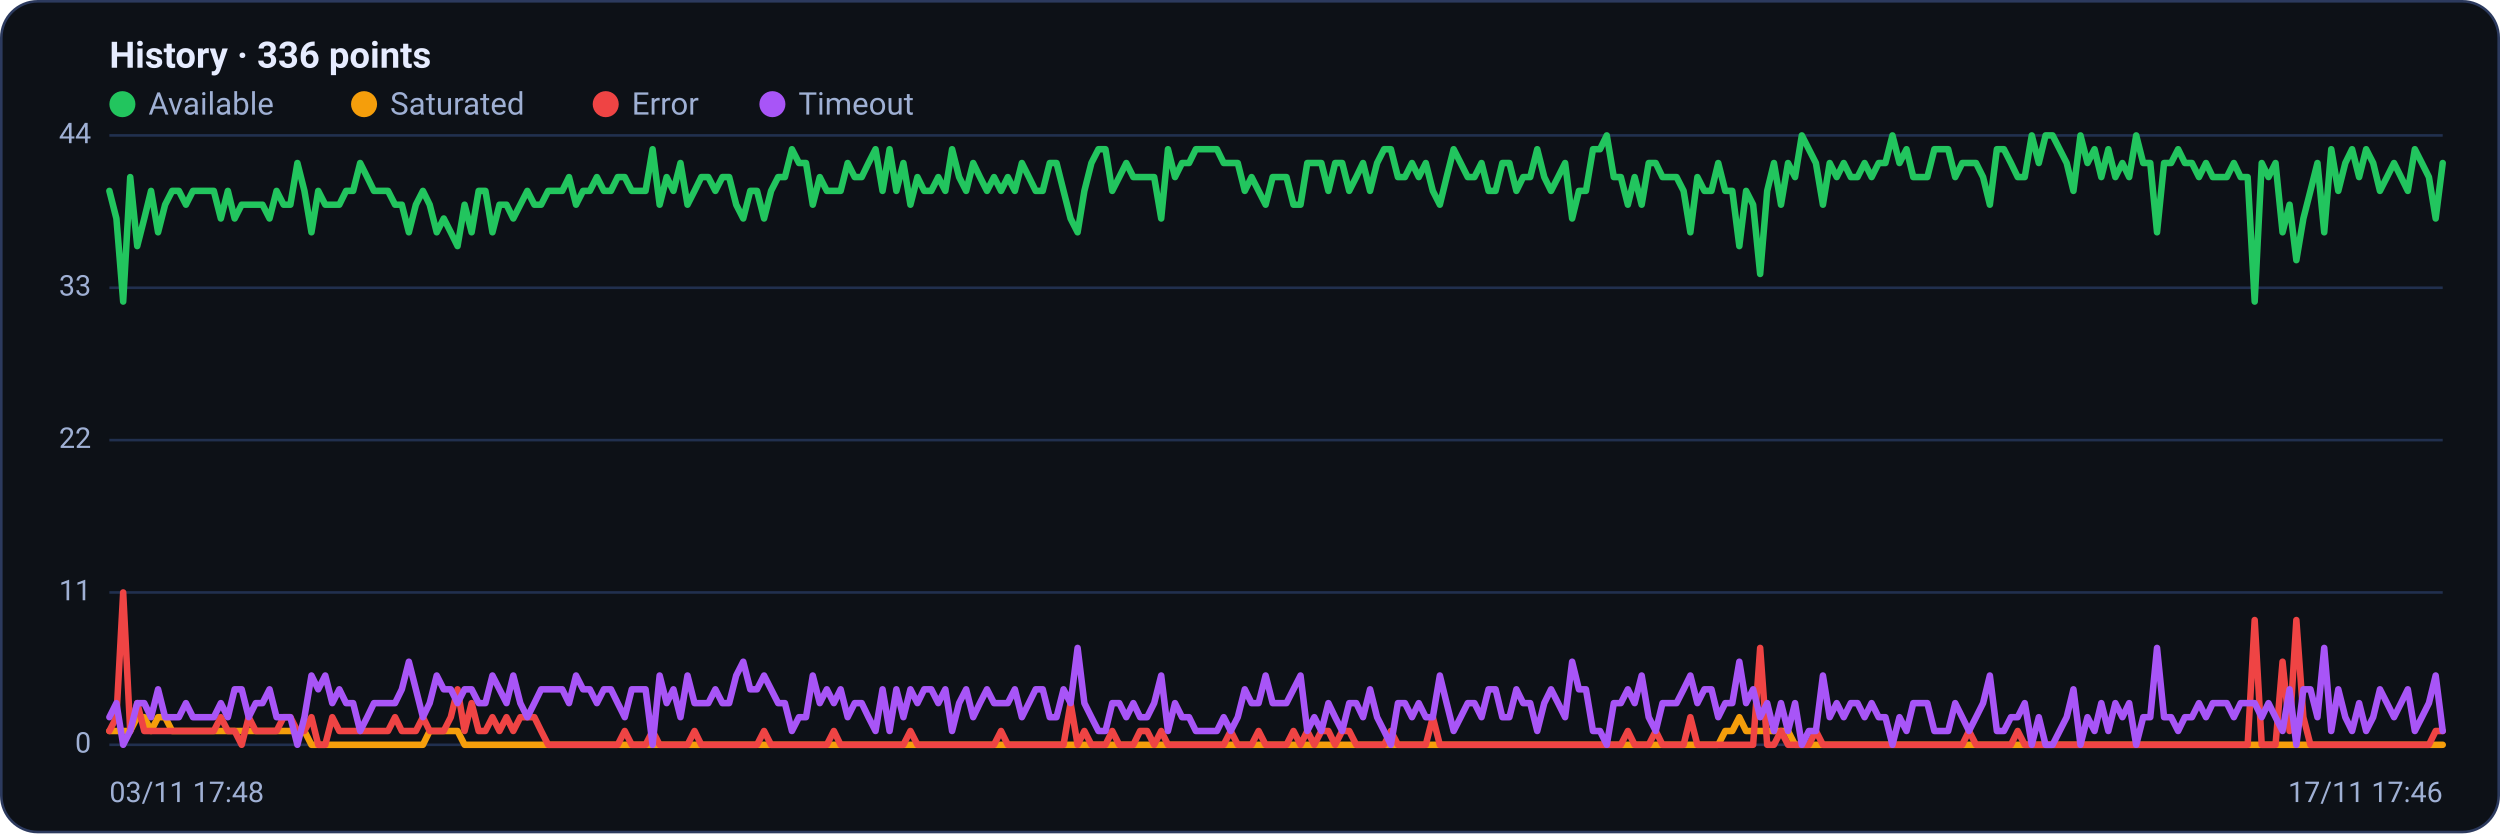
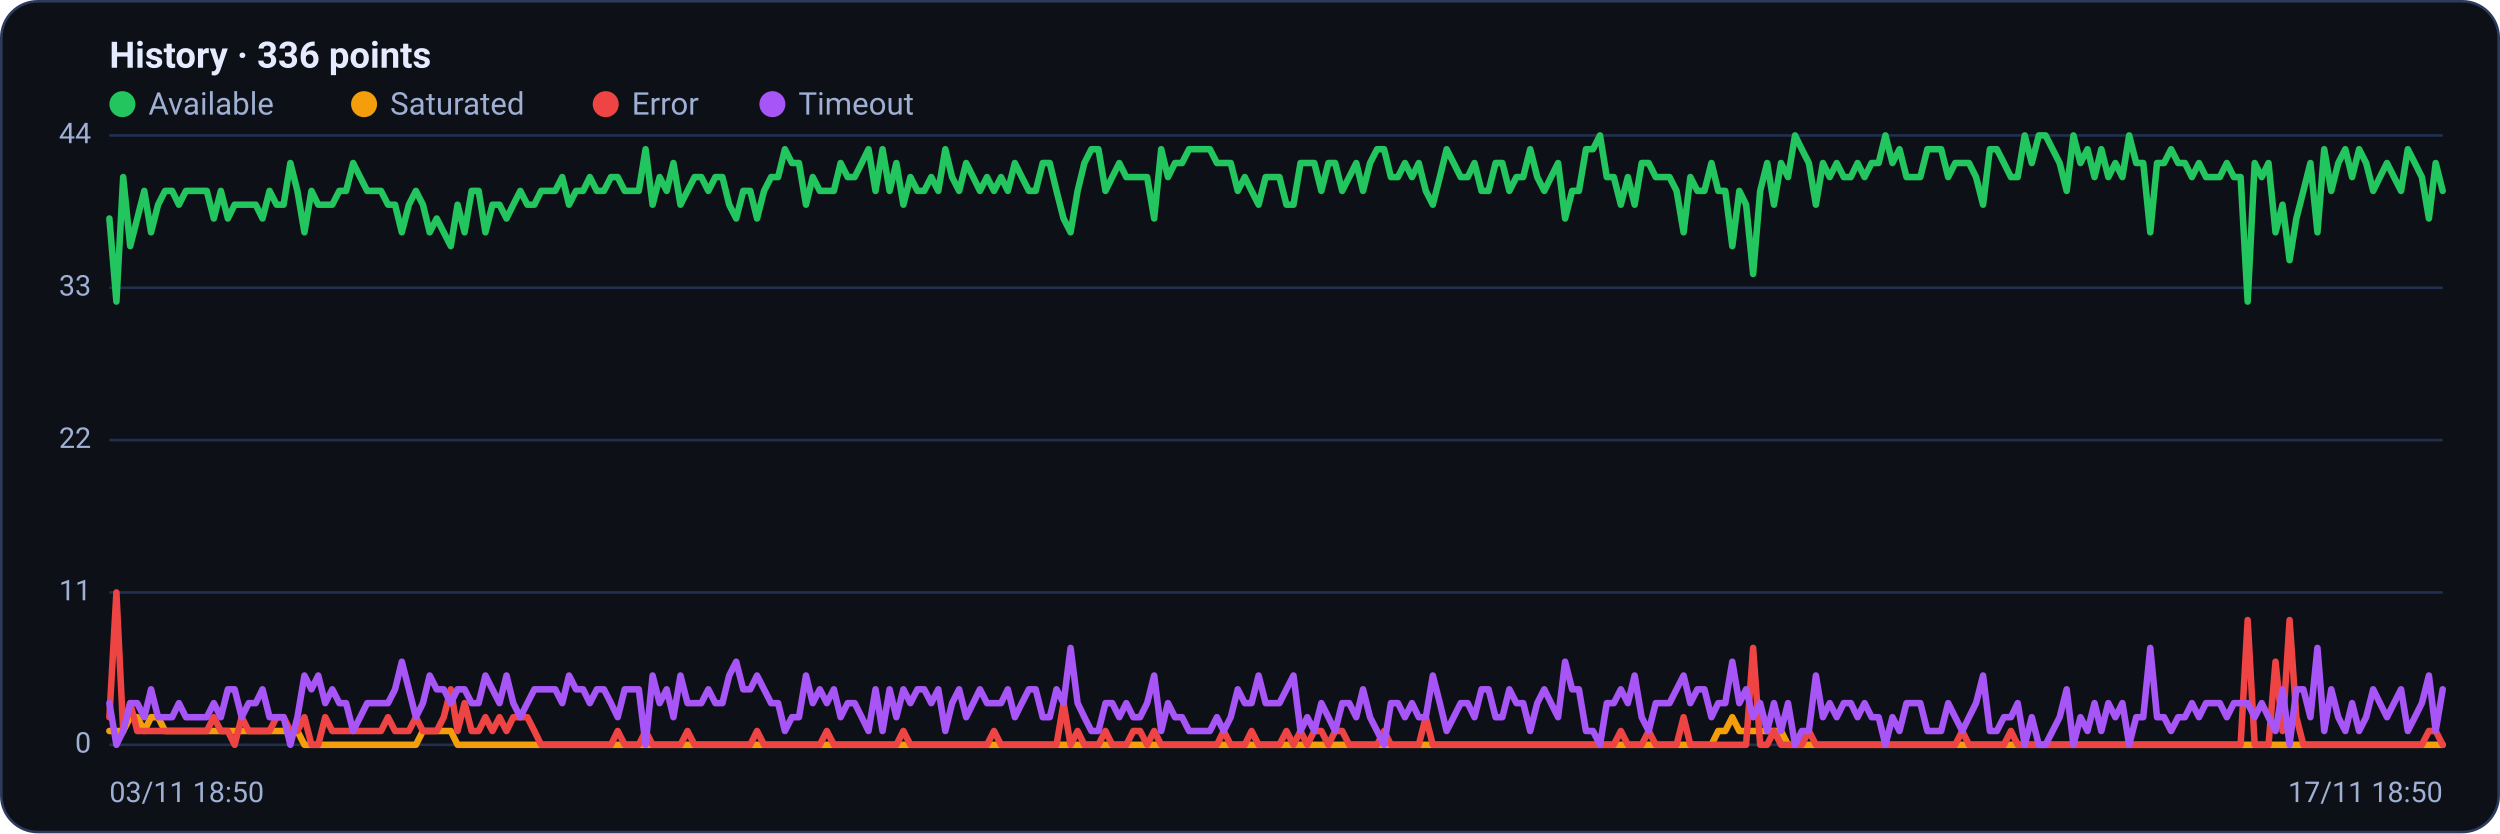
<svg xmlns="http://www.w3.org/2000/svg" viewBox="0 0 960 320" width="960" height="320" font-family="Segoe UI, system-ui, -apple-system, Roboto, Helvetica, Arial, sans-serif" role="img" aria-label="Availability history per region">
  <rect x="0.5" y="0.5" width="959" height="319" rx="14" fill="#0d1117" stroke="#2c3a5e" />
  <text x="42" y="26" font-size="14" font-weight="600" fill="#e6ecff">History · 336 points</text>
  <circle cx="47" cy="40" r="5" fill="#22c55e" />
  <text x="57" y="44" font-size="12" fill="#9fb0d4">Available</text>
  <circle cx="139.8" cy="40" r="5" fill="#f59e0b" />
  <text x="149.8" y="44" font-size="12" fill="#9fb0d4">Saturated</text>
  <circle cx="232.6" cy="40" r="5" fill="#ef4444" />
  <text x="242.6" y="44" font-size="12" fill="#9fb0d4">Error</text>
  <circle cx="296.6" cy="40" r="5" fill="#a855f7" />
  <text x="306.6" y="44" font-size="12" fill="#9fb0d4">Timeout</text>
  <line x1="42" y1="286.0" x2="938" y2="286.0" stroke="#21304f" stroke-width="1" />
  <text x="35" y="289.0" text-anchor="end" font-size="11" fill="#9fb0d4">0</text>
  <line x1="42" y1="227.5" x2="938" y2="227.5" stroke="#21304f" stroke-width="1" />
  <text x="35" y="230.5" text-anchor="end" font-size="11" fill="#9fb0d4">11</text>
  <line x1="42" y1="169.0" x2="938" y2="169.0" stroke="#21304f" stroke-width="1" />
  <text x="35" y="172.0" text-anchor="end" font-size="11" fill="#9fb0d4">22</text>
  <line x1="42" y1="110.5" x2="938" y2="110.5" stroke="#21304f" stroke-width="1" />
  <text x="35" y="113.5" text-anchor="end" font-size="11" fill="#9fb0d4">33</text>
  <line x1="42" y1="52.0" x2="938" y2="52.0" stroke="#21304f" stroke-width="1" />
  <text x="35" y="55.0" text-anchor="end" font-size="11" fill="#9fb0d4">44</text>
-   <polyline fill="none" stroke="#22c55e" stroke-width="2.5" stroke-linejoin="round" stroke-linecap="round" points="42.0,73.3 44.7,83.9 47.3,115.8 50.0,68.0 52.7,94.5 55.4,83.9 58.0,73.3 60.7,89.2 63.4,78.6 66.1,73.3 68.7,73.3 71.4,78.6 74.1,73.3 76.8,73.3 79.4,73.3 82.1,73.3 84.8,83.9 87.5,73.3 90.1,83.9 92.8,78.6 95.5,78.6 98.2,78.6 100.8,78.6 103.5,83.9 106.2,73.3 108.9,78.6 111.5,78.6 114.2,62.6 116.9,73.3 119.6,89.2 122.2,73.3 124.9,78.6 127.6,78.6 130.3,78.6 132.9,73.3 135.6,73.3 138.3,62.6 141.0,68.0 143.6,73.3 146.3,73.3 149.0,73.3 151.7,78.6 154.3,78.6 157.0,89.2 159.7,78.6 162.4,73.3 165.0,78.6 167.7,89.2 170.4,83.9 173.1,89.2 175.7,94.5 178.4,78.6 181.1,89.2 183.8,73.3 186.4,73.3 189.1,89.2 191.8,78.6 194.5,78.6 197.1,83.9 199.8,78.6 202.5,73.3 205.2,78.6 207.8,78.6 210.5,73.3 213.2,73.3 215.9,73.3 218.5,68.0 221.2,78.6 223.9,73.3 226.5,73.3 229.2,68.0 231.9,73.3 234.6,73.3 237.2,68.0 239.9,68.0 242.6,73.3 245.3,73.3 247.9,73.3 250.6,57.3 253.3,78.6 256.0,68.0 258.6,73.3 261.3,62.6 264.0,78.6 266.7,73.3 269.3,68.0 272.0,68.0 274.7,73.3 277.4,68.0 280.0,68.0 282.7,78.6 285.4,83.9 288.1,73.3 290.7,73.3 293.4,83.9 296.1,73.3 298.8,68.0 301.4,68.0 304.1,57.3 306.8,62.6 309.5,62.6 312.1,78.6 314.8,68.0 317.5,73.3 320.2,73.3 322.8,73.3 325.5,62.6 328.2,68.0 330.9,68.0 333.5,62.6 336.2,57.3 338.9,73.3 341.6,57.3 344.2,73.3 346.9,62.6 349.6,78.6 352.3,68.0 354.9,73.3 357.6,73.3 360.3,68.0 363.0,73.3 365.6,57.3 368.3,68.0 371.0,73.3 373.7,62.6 376.3,68.0 379.0,73.3 381.7,68.0 384.4,73.3 387.0,68.0 389.7,73.3 392.4,62.6 395.1,68.0 397.7,73.3 400.4,73.3 403.1,62.6 405.7,62.6 408.4,73.3 411.1,83.9 413.8,89.2 416.4,73.3 419.1,62.6 421.8,57.3 424.5,57.3 427.1,73.3 429.8,68.0 432.5,62.6 435.2,68.0 437.8,68.0 440.5,68.0 443.2,68.0 445.9,83.9 448.5,57.3 451.2,68.0 453.9,62.6 456.6,62.6 459.2,57.3 461.9,57.3 464.6,57.3 467.3,57.3 469.9,62.6 472.6,62.6 475.3,62.6 478.0,73.3 480.6,68.0 483.3,73.3 486.0,78.6 488.7,68.0 491.3,68.0 494.0,68.0 496.7,78.6 499.4,78.6 502.0,62.6 504.7,62.6 507.4,62.6 510.1,73.3 512.7,62.6 515.4,62.6 518.1,73.3 520.8,68.0 523.4,62.6 526.1,73.3 528.8,62.6 531.5,57.3 534.1,57.3 536.8,68.0 539.5,68.0 542.2,62.6 544.8,68.0 547.5,62.6 550.2,73.3 552.9,78.6 555.5,68.0 558.2,57.3 560.9,62.6 563.6,68.0 566.2,68.0 568.9,62.6 571.6,73.3 574.3,73.3 576.9,62.6 579.6,62.6 582.3,73.3 584.9,68.0 587.6,68.0 590.3,57.3 593.0,68.0 595.6,73.3 598.3,68.0 601.0,62.6 603.7,83.9 606.3,73.3 609.0,73.3 611.7,57.3 614.4,57.3 617.0,52.0 619.7,68.0 622.4,68.0 625.1,78.6 627.7,68.0 630.4,78.6 633.1,62.6 635.8,62.6 638.4,68.0 641.1,68.0 643.8,68.0 646.5,73.3 649.1,89.2 651.8,68.0 654.5,73.3 657.2,73.3 659.8,62.6 662.5,73.3 665.2,73.3 667.9,94.5 670.5,73.3 673.2,78.6 675.9,105.2 678.6,73.3 681.2,62.6 683.9,78.6 686.6,62.6 689.3,68.0 691.9,52.0 694.6,57.3 697.3,62.6 700.0,78.6 702.6,62.6 705.3,68.0 708.0,62.6 710.7,68.0 713.3,68.0 716.0,62.6 718.7,68.0 721.4,62.6 724.0,62.6 726.7,52.0 729.4,62.6 732.1,57.3 734.7,68.0 737.4,68.0 740.1,68.0 742.8,57.3 745.4,57.3 748.1,57.3 750.8,68.0 753.5,62.6 756.1,62.6 758.8,62.6 761.5,68.0 764.1,78.6 766.8,57.3 769.5,57.3 772.2,62.6 774.8,68.0 777.5,68.0 780.2,52.0 782.9,62.6 785.5,52.0 788.2,52.0 790.9,57.3 793.6,62.6 796.2,73.3 798.9,52.0 801.6,62.6 804.3,57.3 806.9,68.0 809.6,57.3 812.3,68.0 815.0,62.6 817.6,68.0 820.3,52.0 823.0,62.6 825.7,62.6 828.3,89.2 831.0,62.6 833.7,62.6 836.4,57.3 839.0,62.6 841.7,62.6 844.4,68.0 847.1,62.6 849.7,68.0 852.4,68.0 855.1,68.0 857.8,62.6 860.4,68.0 863.1,68.0 865.8,115.8 868.5,62.6 871.1,68.0 873.8,62.6 876.5,89.2 879.2,78.6 881.8,99.9 884.5,83.9 887.2,73.3 889.9,62.6 892.5,89.2 895.2,57.3 897.9,73.3 900.6,62.6 903.2,57.3 905.9,68.0 908.6,57.3 911.3,62.6 913.9,73.3 916.6,68.0 919.3,62.6 922.0,68.0 924.6,73.3 927.3,57.3 930.0,62.6 932.7,68.0 935.3,83.9 938.0,62.6" />
-   <polyline fill="none" stroke="#f59e0b" stroke-width="2.5" stroke-linejoin="round" stroke-linecap="round" points="42.0,280.7 44.7,280.7 47.3,280.7 50.0,280.7 52.7,275.4 55.4,275.4 58.0,280.7 60.7,275.4 63.4,275.4 66.1,280.7 68.7,280.7 71.4,280.7 74.1,280.7 76.8,280.7 79.4,280.7 82.1,280.7 84.8,280.7 87.5,280.7 90.1,280.7 92.8,280.7 95.5,280.7 98.2,280.7 100.8,280.7 103.5,280.7 106.2,280.7 108.9,280.7 111.5,280.7 114.2,280.7 116.9,280.7 119.6,286.0 122.2,286.0 124.9,286.0 127.6,286.0 130.3,286.0 132.9,286.0 135.6,286.0 138.3,286.0 141.0,286.0 143.6,286.0 146.3,286.0 149.0,286.0 151.7,286.0 154.3,286.0 157.0,286.0 159.7,286.0 162.4,286.0 165.0,280.7 167.7,280.7 170.4,280.7 173.1,280.7 175.7,280.7 178.4,286.0 181.1,286.0 183.8,286.0 186.4,286.0 189.1,286.0 191.8,286.0 194.5,286.0 197.1,286.0 199.8,286.0 202.5,286.0 205.2,286.0 207.8,286.0 210.5,286.0 213.2,286.0 215.9,286.0 218.5,286.0 221.2,286.0 223.9,286.0 226.5,286.0 229.2,286.0 231.9,286.0 234.6,286.0 237.2,286.0 239.9,286.0 242.6,286.0 245.3,286.0 247.9,286.0 250.6,286.0 253.3,286.0 256.0,286.0 258.6,286.0 261.3,286.0 264.0,286.0 266.7,286.0 269.3,286.0 272.0,286.0 274.7,286.0 277.4,286.0 280.0,286.0 282.7,286.0 285.4,286.0 288.1,286.0 290.7,286.0 293.4,286.0 296.1,286.0 298.8,286.0 301.4,286.0 304.1,286.0 306.8,286.0 309.5,286.0 312.1,286.0 314.8,286.0 317.5,286.0 320.2,286.0 322.8,286.0 325.5,286.0 328.2,286.0 330.9,286.0 333.5,286.0 336.2,286.0 338.9,286.0 341.6,286.0 344.2,286.0 346.9,286.0 349.6,286.0 352.3,286.0 354.9,286.0 357.6,286.0 360.3,286.0 363.0,286.0 365.6,286.0 368.3,286.0 371.0,286.0 373.7,286.0 376.3,286.0 379.0,286.0 381.7,286.0 384.4,286.0 387.0,286.0 389.7,286.0 392.4,286.0 395.1,286.0 397.7,286.0 400.4,286.0 403.1,286.0 405.7,286.0 408.4,286.0 411.1,286.0 413.8,286.0 416.4,286.0 419.1,286.0 421.8,286.0 424.5,286.0 427.1,286.0 429.8,286.0 432.5,286.0 435.2,286.0 437.8,286.0 440.5,286.0 443.2,286.0 445.9,286.0 448.5,286.0 451.2,286.0 453.9,286.0 456.6,286.0 459.2,286.0 461.9,286.0 464.6,286.0 467.3,286.0 469.9,286.0 472.6,286.0 475.3,286.0 478.0,286.0 480.6,286.0 483.3,286.0 486.0,286.0 488.7,286.0 491.3,286.0 494.0,286.0 496.7,286.0 499.4,286.0 502.0,286.0 504.7,286.0 507.4,286.0 510.1,286.0 512.7,286.0 515.4,286.0 518.1,286.0 520.8,286.0 523.4,286.0 526.1,286.0 528.8,286.0 531.5,286.0 534.1,286.0 536.8,286.0 539.5,286.0 542.2,286.0 544.8,286.0 547.5,286.0 550.2,286.0 552.9,286.0 555.5,286.0 558.2,286.0 560.9,286.0 563.6,286.0 566.2,286.0 568.9,286.0 571.6,286.0 574.3,286.0 576.9,286.0 579.6,286.0 582.3,286.0 584.9,286.0 587.6,286.0 590.3,286.0 593.0,286.0 595.6,286.0 598.3,286.0 601.0,286.0 603.7,286.0 606.3,286.0 609.0,286.0 611.7,286.0 614.4,286.0 617.0,286.0 619.7,286.0 622.4,286.0 625.1,286.0 627.7,286.0 630.4,286.0 633.1,286.0 635.8,286.0 638.4,286.0 641.1,286.0 643.8,286.0 646.5,286.0 649.1,286.0 651.8,286.0 654.5,286.0 657.2,286.0 659.8,286.0 662.5,280.7 665.2,280.7 667.9,275.4 670.5,280.7 673.2,280.7 675.9,280.7 678.6,280.7 681.2,280.7 683.9,280.7 686.6,280.7 689.3,286.0 691.9,286.0 694.6,286.0 697.3,286.0 700.0,286.0 702.6,286.0 705.3,286.0 708.0,286.0 710.7,286.0 713.3,286.0 716.0,286.0 718.7,286.0 721.4,286.0 724.0,286.0 726.7,286.0 729.4,286.0 732.1,286.0 734.7,286.0 737.4,286.0 740.1,286.0 742.8,286.0 745.4,286.0 748.1,286.0 750.8,286.0 753.5,286.0 756.1,286.0 758.8,286.0 761.5,286.0 764.1,286.0 766.8,286.0 769.5,286.0 772.2,286.0 774.8,286.0 777.5,286.0 780.2,286.0 782.9,286.0 785.5,286.0 788.2,286.0 790.9,286.0 793.6,286.0 796.2,286.0 798.9,286.0 801.6,286.0 804.3,286.0 806.9,286.0 809.6,286.0 812.3,286.0 815.0,286.0 817.6,286.0 820.3,286.0 823.0,286.0 825.7,286.0 828.3,286.0 831.0,286.0 833.7,286.0 836.4,286.0 839.0,286.0 841.7,286.0 844.4,286.0 847.1,286.0 849.7,286.0 852.4,286.0 855.1,286.0 857.8,286.0 860.4,286.0 863.1,286.0 865.8,286.0 868.5,286.0 871.1,286.0 873.8,286.0 876.5,286.0 879.2,286.0 881.8,286.0 884.5,286.0 887.2,286.0 889.9,286.0 892.5,286.0 895.2,286.0 897.9,286.0 900.6,286.0 903.2,286.0 905.9,286.0 908.6,286.0 911.3,286.0 913.9,286.0 916.6,286.0 919.3,286.0 922.0,286.0 924.6,286.0 927.3,286.0 930.0,286.0 932.7,286.0 935.3,286.0 938.0,286.0" />
-   <polyline fill="none" stroke="#ef4444" stroke-width="2.5" stroke-linejoin="round" stroke-linecap="round" points="42.0,280.7 44.7,275.4 47.3,227.5 50.0,280.7 52.7,270.0 55.4,280.7 58.0,280.7 60.7,280.7 63.4,280.7 66.1,280.7 68.7,280.7 71.4,280.7 74.1,280.7 76.8,280.7 79.4,280.7 82.1,280.7 84.8,275.4 87.5,280.7 90.1,280.7 92.8,286.0 95.5,275.4 98.2,280.7 100.8,280.7 103.5,280.7 106.2,280.7 108.9,275.4 111.5,275.4 114.2,280.7 116.9,280.7 119.6,275.4 122.2,286.0 124.9,286.0 127.6,275.4 130.3,280.7 132.9,280.7 135.6,280.7 138.3,280.7 141.0,280.7 143.6,280.7 146.3,280.7 149.0,280.7 151.7,275.4 154.3,280.7 157.0,280.7 159.7,280.7 162.4,275.4 165.0,280.7 167.7,280.7 170.4,280.7 173.1,275.4 175.7,264.7 178.4,280.7 181.1,270.0 183.8,280.7 186.4,280.7 189.1,275.4 191.8,280.7 194.5,275.4 197.1,280.7 199.8,275.4 202.5,275.4 205.2,275.4 207.8,280.7 210.5,286.0 213.2,286.0 215.9,286.0 218.5,286.0 221.2,286.0 223.9,286.0 226.5,286.0 229.2,286.0 231.9,286.0 234.6,286.0 237.2,286.0 239.9,280.7 242.6,286.0 245.3,286.0 247.9,286.0 250.6,280.7 253.3,286.0 256.0,286.0 258.6,286.0 261.3,286.0 264.0,286.0 266.7,280.7 269.3,286.0 272.0,286.0 274.7,286.0 277.4,286.0 280.0,286.0 282.7,286.0 285.4,286.0 288.1,286.0 290.7,286.0 293.4,280.7 296.1,286.0 298.8,286.0 301.4,286.0 304.1,286.0 306.8,286.0 309.5,286.0 312.1,286.0 314.8,286.0 317.5,286.0 320.2,280.7 322.8,286.0 325.5,286.0 328.2,286.0 330.9,286.0 333.5,286.0 336.2,286.0 338.9,286.0 341.6,286.0 344.2,286.0 346.9,286.0 349.6,280.7 352.3,286.0 354.9,286.0 357.6,286.0 360.3,286.0 363.0,286.0 365.6,286.0 368.3,286.0 371.0,286.0 373.7,286.0 376.3,286.0 379.0,286.0 381.7,286.0 384.4,280.7 387.0,286.0 389.7,286.0 392.4,286.0 395.1,286.0 397.7,286.0 400.4,286.0 403.1,286.0 405.7,286.0 408.4,286.0 411.1,270.0 413.8,286.0 416.4,280.7 419.1,286.0 421.8,286.0 424.5,286.0 427.1,280.7 429.8,286.0 432.5,286.0 435.2,286.0 437.8,280.7 440.5,280.7 443.2,286.0 445.9,280.7 448.5,286.0 451.2,286.0 453.9,286.0 456.6,286.0 459.2,286.0 461.9,286.0 464.6,286.0 467.3,286.0 469.9,286.0 472.6,280.7 475.3,286.0 478.0,286.0 480.6,286.0 483.3,280.7 486.0,286.0 488.7,286.0 491.3,286.0 494.0,286.0 496.7,280.7 499.4,286.0 502.0,280.7 504.7,286.0 507.4,280.7 510.1,280.7 512.7,286.0 515.4,280.7 518.1,280.7 520.8,286.0 523.4,286.0 526.1,286.0 528.8,286.0 531.5,286.0 534.1,280.7 536.8,286.0 539.5,286.0 542.2,286.0 544.8,286.0 547.5,286.0 550.2,275.4 552.9,286.0 555.5,286.0 558.2,286.0 560.9,286.0 563.6,286.0 566.2,286.0 568.9,286.0 571.6,286.0 574.3,286.0 576.9,286.0 579.6,286.0 582.3,286.0 584.9,286.0 587.6,286.0 590.3,286.0 593.0,286.0 595.6,286.0 598.3,286.0 601.0,286.0 603.7,286.0 606.3,286.0 609.0,286.0 611.7,286.0 614.4,286.0 617.0,286.0 619.7,286.0 622.4,286.0 625.1,280.7 627.7,286.0 630.4,286.0 633.1,286.0 635.8,280.7 638.4,286.0 641.1,286.0 643.8,286.0 646.5,286.0 649.1,275.4 651.8,286.0 654.5,286.0 657.2,286.0 659.8,286.0 662.5,286.0 665.2,286.0 667.9,286.0 670.5,286.0 673.2,286.0 675.9,248.8 678.6,286.0 681.2,286.0 683.9,280.7 686.6,286.0 689.3,286.0 691.9,286.0 694.6,286.0 697.3,280.7 700.0,286.0 702.6,286.0 705.3,286.0 708.0,286.0 710.7,286.0 713.3,286.0 716.0,286.0 718.7,286.0 721.4,286.0 724.0,286.0 726.7,286.0 729.4,286.0 732.1,286.0 734.7,286.0 737.4,286.0 740.1,286.0 742.8,286.0 745.4,286.0 748.1,286.0 750.8,286.0 753.5,286.0 756.1,280.7 758.8,286.0 761.5,286.0 764.1,286.0 766.8,286.0 769.5,286.0 772.2,286.0 774.8,280.7 777.5,286.0 780.2,286.0 782.9,286.0 785.5,286.0 788.2,286.0 790.9,286.0 793.6,286.0 796.2,286.0 798.9,286.0 801.6,286.0 804.3,286.0 806.9,286.0 809.6,286.0 812.3,286.0 815.0,286.0 817.6,286.0 820.3,286.0 823.0,286.0 825.7,286.0 828.3,286.0 831.0,286.0 833.7,286.0 836.4,286.0 839.0,286.0 841.7,286.0 844.4,286.0 847.1,286.0 849.7,286.0 852.4,286.0 855.1,286.0 857.8,286.0 860.4,286.0 863.1,286.0 865.8,238.1 868.5,286.0 871.1,286.0 873.8,286.0 876.5,254.1 879.2,280.7 881.8,238.1 884.5,275.4 887.2,286.0 889.9,286.0 892.5,286.0 895.2,286.0 897.9,286.0 900.6,286.0 903.2,286.0 905.9,286.0 908.6,286.0 911.3,286.0 913.9,286.0 916.6,286.0 919.3,286.0 922.0,286.0 924.6,286.0 927.3,286.0 930.0,286.0 932.7,286.0 935.3,280.7 938.0,280.7" />
-   <polyline fill="none" stroke="#a855f7" stroke-width="2.5" stroke-linejoin="round" stroke-linecap="round" points="42.0,275.4 44.7,270.0 47.3,286.0 50.0,280.7 52.7,270.0 55.4,270.0 58.0,275.4 60.7,264.7 63.4,275.4 66.1,275.4 68.7,275.4 71.4,270.0 74.1,275.4 76.8,275.4 79.4,275.4 82.1,275.4 84.8,270.0 87.5,275.4 90.1,264.7 92.8,264.7 95.5,275.4 98.2,270.0 100.8,270.0 103.5,264.7 106.2,275.4 108.9,275.4 111.5,275.4 114.2,286.0 116.9,275.4 119.6,259.4 122.2,264.7 124.9,259.4 127.6,270.0 130.3,264.7 132.9,270.0 135.6,270.0 138.3,280.7 141.0,275.4 143.6,270.0 146.3,270.0 149.0,270.0 151.7,270.0 154.3,264.7 157.0,254.1 159.7,264.7 162.4,275.4 165.0,270.0 167.7,259.4 170.4,264.7 173.1,264.7 175.7,270.0 178.4,264.7 181.1,264.7 183.8,270.0 186.4,270.0 189.1,259.4 191.8,264.7 194.5,270.0 197.1,259.4 199.8,270.0 202.5,275.4 205.2,270.0 207.8,264.7 210.5,264.7 213.2,264.7 215.9,264.7 218.5,270.0 221.2,259.4 223.9,264.7 226.5,264.7 229.2,270.0 231.9,264.7 234.6,264.7 237.2,270.0 239.9,275.4 242.6,264.7 245.3,264.7 247.9,264.7 250.6,286.0 253.3,259.4 256.0,270.0 258.6,264.7 261.3,275.4 264.0,259.4 266.7,270.0 269.3,270.0 272.0,270.0 274.7,264.7 277.4,270.0 280.0,270.0 282.7,259.4 285.4,254.1 288.1,264.7 290.7,264.7 293.4,259.4 296.1,264.7 298.8,270.0 301.4,270.0 304.1,280.7 306.8,275.4 309.5,275.4 312.1,259.4 314.8,270.0 317.5,264.7 320.2,270.0 322.8,264.7 325.5,275.4 328.2,270.0 330.9,270.0 333.5,275.4 336.2,280.7 338.9,264.7 341.6,280.7 344.2,264.7 346.9,275.4 349.6,264.7 352.3,270.0 354.9,264.7 357.6,264.7 360.3,270.0 363.0,264.7 365.6,280.7 368.3,270.0 371.0,264.7 373.7,275.4 376.3,270.0 379.0,264.7 381.7,270.0 384.4,270.0 387.0,270.0 389.7,264.7 392.4,275.4 395.1,270.0 397.7,264.7 400.4,264.7 403.1,275.4 405.7,275.4 408.4,264.7 411.1,270.0 413.8,248.8 416.4,270.0 419.1,275.4 421.8,280.7 424.5,280.7 427.1,270.0 429.8,270.0 432.5,275.4 435.2,270.0 437.8,275.4 440.5,275.4 443.2,270.0 445.9,259.4 448.5,280.7 451.2,270.0 453.9,275.4 456.6,275.4 459.2,280.7 461.9,280.7 464.6,280.7 467.3,280.7 469.9,275.4 472.6,280.7 475.3,275.4 478.0,264.7 480.6,270.0 483.3,270.0 486.0,259.4 488.7,270.0 491.3,270.0 494.0,270.0 496.7,264.7 499.4,259.4 502.0,280.7 504.7,275.4 507.4,280.7 510.1,270.0 512.7,275.4 515.4,280.7 518.1,270.0 520.8,270.0 523.4,275.4 526.1,264.7 528.8,275.4 531.5,280.7 534.1,286.0 536.8,270.0 539.5,270.0 542.2,275.4 544.8,270.0 547.5,275.4 550.2,275.4 552.9,259.4 555.5,270.0 558.2,280.7 560.9,275.4 563.6,270.0 566.2,270.0 568.9,275.4 571.6,264.7 574.3,264.7 576.9,275.4 579.6,275.4 582.3,264.7 584.9,270.0 587.6,270.0 590.3,280.7 593.0,270.0 595.6,264.7 598.3,270.0 601.0,275.4 603.7,254.1 606.3,264.7 609.0,264.7 611.7,280.7 614.4,280.7 617.0,286.0 619.7,270.0 622.4,270.0 625.1,264.7 627.7,270.0 630.4,259.4 633.1,275.4 635.8,280.7 638.4,270.0 641.1,270.0 643.8,270.0 646.5,264.7 649.1,259.4 651.8,270.0 654.5,264.7 657.2,264.7 659.8,275.4 662.5,270.0 665.2,270.0 667.9,254.1 670.5,270.0 673.2,264.7 675.9,275.4 678.6,270.0 681.2,280.7 683.9,270.0 686.6,280.7 689.3,270.0 691.9,286.0 694.6,280.7 697.3,280.7 700.0,259.4 702.6,275.4 705.3,270.0 708.0,275.4 710.7,270.0 713.3,270.0 716.0,275.4 718.7,270.0 721.4,275.4 724.0,275.4 726.7,286.0 729.4,275.4 732.1,280.7 734.7,270.0 737.4,270.0 740.1,270.0 742.8,280.7 745.4,280.7 748.1,280.7 750.8,270.0 753.5,275.4 756.1,280.7 758.8,275.4 761.5,270.0 764.1,259.4 766.8,280.7 769.5,280.7 772.2,275.4 774.8,275.4 777.5,270.0 780.2,286.0 782.9,275.4 785.5,286.0 788.2,286.0 790.9,280.7 793.6,275.4 796.2,264.7 798.9,286.0 801.6,275.4 804.3,280.7 806.9,270.0 809.6,280.7 812.3,270.0 815.0,275.4 817.6,270.0 820.3,286.0 823.0,275.4 825.7,275.4 828.3,248.8 831.0,275.4 833.7,275.4 836.4,280.7 839.0,275.4 841.7,275.4 844.4,270.0 847.1,275.4 849.7,270.0 852.4,270.0 855.1,270.0 857.8,275.4 860.4,270.0 863.1,270.0 865.8,270.0 868.5,275.4 871.1,270.0 873.8,275.4 876.5,280.7 879.2,264.7 881.8,286.0 884.5,264.7 887.2,264.7 889.9,275.4 892.5,248.8 895.2,280.7 897.9,264.7 900.6,275.4 903.2,280.7 905.9,270.0 908.6,280.7 911.3,275.4 913.9,264.7 916.6,270.0 919.3,275.4 922.0,270.0 924.6,264.7 927.3,280.7 930.0,275.4 932.7,270.0 935.3,259.4 938.0,280.7" />
-   <text x="42" y="308" font-size="11" fill="#9fb0d4">03/11 17:48</text>
-   <text x="938" y="308" text-anchor="end" font-size="11" fill="#9fb0d4">17/11 17:46</text>
+   <polyline fill="none" stroke="#22c55e" stroke-width="2.5" stroke-linejoin="round" stroke-linecap="round" points="42.0,83.9 44.7,115.8 47.3,68.0 50.0,94.5 52.7,83.9 55.4,73.3 58.0,89.2 60.7,78.6 63.4,73.3 66.1,73.3 68.7,78.6 71.4,73.3 74.1,73.3 76.8,73.3 79.4,73.3 82.1,83.9 84.8,73.3 87.5,83.9 90.1,78.6 92.8,78.6 95.5,78.6 98.2,78.6 100.8,83.9 103.5,73.3 106.2,78.6 108.9,78.6 111.5,62.6 114.2,73.3 116.9,89.2 119.6,73.3 122.2,78.6 124.9,78.6 127.6,78.6 130.3,73.3 132.9,73.3 135.6,62.6 138.3,68.0 141.0,73.3 143.6,73.3 146.3,73.3 149.0,78.6 151.7,78.6 154.3,89.2 157.0,78.6 159.7,73.3 162.4,78.6 165.0,89.2 167.7,83.9 170.4,89.2 173.1,94.5 175.7,78.6 178.4,89.2 181.1,73.3 183.8,73.3 186.4,89.2 189.1,78.6 191.8,78.6 194.5,83.9 197.1,78.6 199.8,73.3 202.5,78.6 205.2,78.6 207.8,73.3 210.5,73.3 213.2,73.3 215.9,68.0 218.5,78.6 221.2,73.3 223.9,73.3 226.5,68.0 229.2,73.3 231.9,73.3 234.6,68.0 237.2,68.0 239.9,73.3 242.6,73.3 245.3,73.3 247.9,57.3 250.6,78.6 253.3,68.0 256.0,73.3 258.6,62.6 261.3,78.6 264.0,73.3 266.7,68.0 269.3,68.0 272.0,73.3 274.7,68.0 277.4,68.0 280.0,78.6 282.7,83.9 285.4,73.3 288.1,73.3 290.7,83.9 293.4,73.3 296.1,68.0 298.8,68.0 301.4,57.3 304.1,62.6 306.8,62.6 309.5,78.6 312.1,68.0 314.8,73.3 317.5,73.3 320.2,73.3 322.8,62.6 325.5,68.0 328.2,68.0 330.9,62.6 333.5,57.3 336.2,73.3 338.9,57.3 341.6,73.3 344.2,62.6 346.9,78.6 349.6,68.0 352.3,73.3 354.9,73.3 357.6,68.0 360.3,73.3 363.0,57.3 365.6,68.0 368.3,73.3 371.0,62.6 373.7,68.0 376.3,73.3 379.0,68.0 381.7,73.3 384.4,68.0 387.0,73.3 389.7,62.6 392.4,68.0 395.1,73.3 397.7,73.3 400.4,62.6 403.1,62.6 405.7,73.3 408.4,83.9 411.1,89.2 413.8,73.3 416.4,62.6 419.1,57.3 421.8,57.3 424.5,73.3 427.1,68.0 429.8,62.6 432.5,68.0 435.2,68.0 437.8,68.0 440.5,68.0 443.2,83.9 445.9,57.3 448.5,68.0 451.2,62.6 453.9,62.6 456.6,57.3 459.2,57.3 461.9,57.3 464.6,57.3 467.3,62.6 469.9,62.6 472.6,62.6 475.3,73.3 478.0,68.0 480.6,73.3 483.3,78.6 486.0,68.0 488.7,68.0 491.3,68.0 494.0,78.6 496.7,78.6 499.4,62.6 502.0,62.6 504.7,62.6 507.4,73.3 510.1,62.6 512.7,62.6 515.4,73.3 518.1,68.0 520.8,62.6 523.4,73.3 526.1,62.6 528.8,57.3 531.5,57.3 534.1,68.0 536.8,68.0 539.5,62.6 542.2,68.0 544.8,62.6 547.5,73.3 550.2,78.6 552.9,68.0 555.5,57.3 558.2,62.6 560.9,68.0 563.6,68.0 566.2,62.6 568.9,73.3 571.6,73.3 574.3,62.6 576.9,62.6 579.6,73.3 582.3,68.0 584.9,68.0 587.6,57.3 590.3,68.0 593.0,73.3 595.6,68.0 598.3,62.6 601.0,83.9 603.7,73.3 606.3,73.3 609.0,57.3 611.7,57.3 614.4,52.0 617.0,68.0 619.7,68.0 622.4,78.6 625.1,68.0 627.7,78.6 630.4,62.6 633.1,62.6 635.8,68.0 638.4,68.0 641.1,68.0 643.8,73.3 646.5,89.2 649.1,68.0 651.8,73.3 654.5,73.3 657.2,62.6 659.8,73.3 662.5,73.3 665.2,94.5 667.9,73.3 670.5,78.6 673.2,105.2 675.9,73.3 678.6,62.6 681.2,78.6 683.9,62.6 686.6,68.0 689.3,52.0 691.9,57.3 694.6,62.6 697.3,78.6 700.0,62.6 702.6,68.0 705.3,62.6 708.0,68.0 710.7,68.0 713.3,62.6 716.0,68.0 718.7,62.6 721.4,62.6 724.0,52.0 726.7,62.6 729.4,57.3 732.1,68.0 734.7,68.0 737.4,68.0 740.1,57.3 742.8,57.3 745.4,57.3 748.1,68.0 750.8,62.6 753.5,62.6 756.1,62.6 758.8,68.0 761.5,78.6 764.1,57.3 766.8,57.3 769.5,62.6 772.2,68.0 774.8,68.0 777.5,52.0 780.2,62.6 782.9,52.0 785.5,52.0 788.2,57.3 790.9,62.6 793.6,73.3 796.2,52.0 798.9,62.6 801.6,57.3 804.3,68.0 806.9,57.3 809.6,68.0 812.3,62.6 815.0,68.0 817.6,52.0 820.3,62.6 823.0,62.6 825.7,89.2 828.3,62.6 831.0,62.6 833.7,57.3 836.4,62.6 839.0,62.6 841.7,68.0 844.4,62.6 847.1,68.0 849.7,68.0 852.4,68.0 855.1,62.6 857.8,68.0 860.4,68.0 863.1,115.8 865.8,62.6 868.5,68.0 871.1,62.6 873.8,89.2 876.5,78.6 879.2,99.9 881.8,83.9 884.5,73.3 887.2,62.6 889.9,89.2 892.5,57.3 895.2,73.3 897.9,62.6 900.6,57.3 903.2,68.0 905.9,57.3 908.6,62.6 911.3,73.3 913.9,68.0 916.6,62.6 919.3,68.0 922.0,73.3 924.6,57.3 927.3,62.6 930.0,68.0 932.7,83.9 935.3,62.6 938.0,73.3" />
+   <polyline fill="none" stroke="#f59e0b" stroke-width="2.5" stroke-linejoin="round" stroke-linecap="round" points="42.0,280.7 44.7,280.7 47.3,280.7 50.0,275.4 52.7,275.4 55.4,280.7 58.0,275.4 60.7,275.4 63.4,280.7 66.1,280.7 68.7,280.7 71.4,280.7 74.1,280.7 76.8,280.7 79.4,280.7 82.1,280.7 84.8,280.7 87.5,280.7 90.1,280.7 92.8,280.7 95.5,280.7 98.2,280.7 100.8,280.7 103.5,280.7 106.2,280.7 108.9,280.7 111.5,280.7 114.2,280.7 116.9,286.0 119.6,286.0 122.2,286.0 124.9,286.0 127.6,286.0 130.3,286.0 132.9,286.0 135.6,286.0 138.3,286.0 141.0,286.0 143.6,286.0 146.3,286.0 149.0,286.0 151.7,286.0 154.3,286.0 157.0,286.0 159.7,286.0 162.4,280.7 165.0,280.7 167.7,280.7 170.4,280.7 173.1,280.7 175.7,286.0 178.4,286.0 181.1,286.0 183.8,286.0 186.4,286.0 189.1,286.0 191.8,286.0 194.5,286.0 197.1,286.0 199.8,286.0 202.5,286.0 205.2,286.0 207.8,286.0 210.5,286.0 213.2,286.0 215.9,286.0 218.5,286.0 221.2,286.0 223.9,286.0 226.5,286.0 229.2,286.0 231.9,286.0 234.6,286.0 237.2,286.0 239.9,286.0 242.6,286.0 245.3,286.0 247.9,286.0 250.6,286.0 253.3,286.0 256.0,286.0 258.6,286.0 261.3,286.0 264.0,286.0 266.7,286.0 269.3,286.0 272.0,286.0 274.7,286.0 277.4,286.0 280.0,286.0 282.7,286.0 285.4,286.0 288.1,286.0 290.7,286.0 293.4,286.0 296.1,286.0 298.8,286.0 301.4,286.0 304.1,286.0 306.8,286.0 309.5,286.0 312.1,286.0 314.8,286.0 317.5,286.0 320.2,286.0 322.8,286.0 325.5,286.0 328.2,286.0 330.9,286.0 333.5,286.0 336.2,286.0 338.9,286.0 341.6,286.0 344.2,286.0 346.9,286.0 349.6,286.0 352.3,286.0 354.9,286.0 357.6,286.0 360.3,286.0 363.0,286.0 365.6,286.0 368.3,286.0 371.0,286.0 373.7,286.0 376.3,286.0 379.0,286.0 381.7,286.0 384.4,286.0 387.0,286.0 389.7,286.0 392.4,286.0 395.1,286.0 397.7,286.0 400.4,286.0 403.1,286.0 405.7,286.0 408.4,286.0 411.1,286.0 413.8,286.0 416.4,286.0 419.1,286.0 421.8,286.0 424.5,286.0 427.1,286.0 429.8,286.0 432.5,286.0 435.2,286.0 437.8,286.0 440.5,286.0 443.2,286.0 445.9,286.0 448.5,286.0 451.2,286.0 453.9,286.0 456.6,286.0 459.2,286.0 461.9,286.0 464.6,286.0 467.3,286.0 469.9,286.0 472.6,286.0 475.3,286.0 478.0,286.0 480.6,286.0 483.3,286.0 486.0,286.0 488.7,286.0 491.3,286.0 494.0,286.0 496.7,286.0 499.4,286.0 502.0,286.0 504.7,286.0 507.4,286.0 510.1,286.0 512.7,286.0 515.4,286.0 518.1,286.0 520.8,286.0 523.4,286.0 526.1,286.0 528.8,286.0 531.5,286.0 534.1,286.0 536.8,286.0 539.5,286.0 542.2,286.0 544.8,286.0 547.5,286.0 550.2,286.0 552.9,286.0 555.5,286.0 558.2,286.0 560.9,286.0 563.6,286.0 566.2,286.0 568.9,286.0 571.6,286.0 574.3,286.0 576.9,286.0 579.6,286.0 582.3,286.0 584.9,286.0 587.6,286.0 590.3,286.0 593.0,286.0 595.6,286.0 598.3,286.0 601.0,286.0 603.7,286.0 606.3,286.0 609.0,286.0 611.7,286.0 614.4,286.0 617.0,286.0 619.7,286.0 622.4,286.0 625.1,286.0 627.7,286.0 630.4,286.0 633.1,286.0 635.8,286.0 638.4,286.0 641.1,286.0 643.8,286.0 646.5,286.0 649.1,286.0 651.8,286.0 654.5,286.0 657.2,286.0 659.8,280.7 662.5,280.7 665.2,275.4 667.9,280.7 670.5,280.7 673.2,280.7 675.9,280.7 678.6,280.7 681.2,280.7 683.9,280.7 686.6,286.0 689.3,286.0 691.9,286.0 694.6,286.0 697.3,286.0 700.0,286.0 702.6,286.0 705.3,286.0 708.0,286.0 710.7,286.0 713.3,286.0 716.0,286.0 718.7,286.0 721.4,286.0 724.0,286.0 726.7,286.0 729.4,286.0 732.1,286.0 734.7,286.0 737.4,286.0 740.1,286.0 742.8,286.0 745.4,286.0 748.1,286.0 750.8,286.0 753.5,286.0 756.1,286.0 758.8,286.0 761.5,286.0 764.1,286.0 766.8,286.0 769.5,286.0 772.2,286.0 774.8,286.0 777.5,286.0 780.2,286.0 782.9,286.0 785.5,286.0 788.2,286.0 790.9,286.0 793.6,286.0 796.2,286.0 798.9,286.0 801.6,286.0 804.3,286.0 806.9,286.0 809.6,286.0 812.3,286.0 815.0,286.0 817.6,286.0 820.3,286.0 823.0,286.0 825.7,286.0 828.3,286.0 831.0,286.0 833.7,286.0 836.4,286.0 839.0,286.0 841.7,286.0 844.4,286.0 847.1,286.0 849.7,286.0 852.4,286.0 855.1,286.0 857.8,286.0 860.4,286.0 863.1,286.0 865.8,286.0 868.5,286.0 871.1,286.0 873.8,286.0 876.5,286.0 879.2,286.0 881.8,286.0 884.5,286.0 887.2,286.0 889.9,286.0 892.5,286.0 895.2,286.0 897.9,286.0 900.6,286.0 903.2,286.0 905.9,286.0 908.6,286.0 911.3,286.0 913.9,286.0 916.6,286.0 919.3,286.0 922.0,286.0 924.6,286.0 927.3,286.0 930.0,286.0 932.7,286.0 935.3,286.0 938.0,286.0" />
+   <polyline fill="none" stroke="#ef4444" stroke-width="2.5" stroke-linejoin="round" stroke-linecap="round" points="42.0,275.4 44.7,227.5 47.3,280.7 50.0,270.0 52.7,280.7 55.4,280.7 58.0,280.7 60.7,280.7 63.4,280.7 66.1,280.7 68.7,280.7 71.4,280.7 74.1,280.7 76.8,280.7 79.4,280.7 82.1,275.4 84.8,280.7 87.5,280.7 90.1,286.0 92.8,275.4 95.5,280.7 98.2,280.7 100.8,280.7 103.5,280.7 106.2,275.4 108.9,275.4 111.5,280.7 114.2,280.7 116.9,275.4 119.6,286.0 122.2,286.0 124.9,275.4 127.6,280.7 130.3,280.7 132.9,280.7 135.6,280.7 138.3,280.7 141.0,280.7 143.6,280.7 146.3,280.7 149.0,275.4 151.7,280.7 154.3,280.7 157.0,280.7 159.7,275.4 162.4,280.7 165.0,280.7 167.7,280.7 170.4,275.4 173.1,264.7 175.7,280.7 178.4,270.0 181.1,280.7 183.8,280.7 186.4,275.4 189.1,280.7 191.8,275.4 194.5,280.7 197.1,275.4 199.8,275.4 202.5,275.4 205.2,280.7 207.8,286.0 210.5,286.0 213.2,286.0 215.9,286.0 218.5,286.0 221.2,286.0 223.9,286.0 226.5,286.0 229.2,286.0 231.9,286.0 234.6,286.0 237.2,280.7 239.9,286.0 242.6,286.0 245.3,286.0 247.9,280.7 250.6,286.0 253.3,286.0 256.0,286.0 258.6,286.0 261.3,286.0 264.0,280.7 266.7,286.0 269.3,286.0 272.0,286.0 274.7,286.0 277.4,286.0 280.0,286.0 282.7,286.0 285.4,286.0 288.1,286.0 290.7,280.7 293.4,286.0 296.1,286.0 298.8,286.0 301.4,286.0 304.1,286.0 306.8,286.0 309.5,286.0 312.1,286.0 314.8,286.0 317.5,280.7 320.2,286.0 322.8,286.0 325.5,286.0 328.2,286.0 330.9,286.0 333.5,286.0 336.2,286.0 338.9,286.0 341.6,286.0 344.2,286.0 346.9,280.7 349.6,286.0 352.3,286.0 354.9,286.0 357.6,286.0 360.3,286.0 363.0,286.0 365.6,286.0 368.3,286.0 371.0,286.0 373.7,286.0 376.3,286.0 379.0,286.0 381.7,280.7 384.4,286.0 387.0,286.0 389.7,286.0 392.4,286.0 395.1,286.0 397.7,286.0 400.4,286.0 403.1,286.0 405.7,286.0 408.4,270.0 411.1,286.0 413.8,280.7 416.4,286.0 419.1,286.0 421.8,286.0 424.5,280.7 427.1,286.0 429.8,286.0 432.5,286.0 435.2,280.7 437.8,280.7 440.5,286.0 443.2,280.7 445.9,286.0 448.5,286.0 451.2,286.0 453.9,286.0 456.6,286.0 459.2,286.0 461.9,286.0 464.6,286.0 467.3,286.0 469.9,280.7 472.6,286.0 475.3,286.0 478.0,286.0 480.6,280.7 483.3,286.0 486.0,286.0 488.7,286.0 491.3,286.0 494.0,280.7 496.7,286.0 499.4,280.7 502.0,286.0 504.7,280.7 507.4,280.7 510.1,286.0 512.7,280.7 515.4,280.7 518.1,286.0 520.8,286.0 523.4,286.0 526.1,286.0 528.8,286.0 531.5,280.7 534.1,286.0 536.8,286.0 539.5,286.0 542.2,286.0 544.8,286.0 547.5,275.4 550.2,286.0 552.9,286.0 555.5,286.0 558.2,286.0 560.9,286.0 563.6,286.0 566.2,286.0 568.9,286.0 571.6,286.0 574.3,286.0 576.9,286.0 579.6,286.0 582.3,286.0 584.9,286.0 587.6,286.0 590.3,286.0 593.0,286.0 595.6,286.0 598.3,286.0 601.0,286.0 603.7,286.0 606.3,286.0 609.0,286.0 611.7,286.0 614.4,286.0 617.0,286.0 619.7,286.0 622.4,280.7 625.1,286.0 627.7,286.0 630.4,286.0 633.1,280.7 635.8,286.0 638.4,286.0 641.1,286.0 643.8,286.0 646.5,275.4 649.1,286.0 651.8,286.0 654.5,286.0 657.2,286.0 659.8,286.0 662.5,286.0 665.2,286.0 667.9,286.0 670.5,286.0 673.2,248.8 675.9,286.0 678.6,286.0 681.2,280.7 683.9,286.0 686.6,286.0 689.3,286.0 691.9,286.0 694.6,280.7 697.3,286.0 700.0,286.0 702.6,286.0 705.3,286.0 708.0,286.0 710.7,286.0 713.3,286.0 716.0,286.0 718.7,286.0 721.4,286.0 724.0,286.0 726.7,286.0 729.4,286.0 732.1,286.0 734.7,286.0 737.4,286.0 740.1,286.0 742.8,286.0 745.4,286.0 748.1,286.0 750.8,286.0 753.5,280.7 756.1,286.0 758.8,286.0 761.5,286.0 764.1,286.0 766.8,286.0 769.5,286.0 772.2,280.7 774.8,286.0 777.5,286.0 780.2,286.0 782.9,286.0 785.5,286.0 788.2,286.0 790.9,286.0 793.6,286.0 796.2,286.0 798.9,286.0 801.6,286.0 804.3,286.0 806.9,286.0 809.6,286.0 812.3,286.0 815.0,286.0 817.6,286.0 820.3,286.0 823.0,286.0 825.7,286.0 828.3,286.0 831.0,286.0 833.7,286.0 836.4,286.0 839.0,286.0 841.7,286.0 844.4,286.0 847.1,286.0 849.7,286.0 852.4,286.0 855.1,286.0 857.8,286.0 860.4,286.0 863.1,238.1 865.8,286.0 868.5,286.0 871.1,286.0 873.8,254.1 876.5,280.7 879.2,238.1 881.8,275.4 884.5,286.0 887.2,286.0 889.9,286.0 892.5,286.0 895.2,286.0 897.9,286.0 900.6,286.0 903.2,286.0 905.9,286.0 908.6,286.0 911.3,286.0 913.9,286.0 916.6,286.0 919.3,286.0 922.0,286.0 924.6,286.0 927.3,286.0 930.0,286.0 932.7,280.7 935.3,280.7 938.0,286.0" />
+   <polyline fill="none" stroke="#a855f7" stroke-width="2.5" stroke-linejoin="round" stroke-linecap="round" points="42.0,270.0 44.7,286.0 47.3,280.7 50.0,270.0 52.7,270.0 55.4,275.4 58.0,264.7 60.7,275.4 63.4,275.4 66.1,275.4 68.7,270.0 71.4,275.4 74.1,275.4 76.8,275.4 79.4,275.4 82.1,270.0 84.8,275.4 87.5,264.7 90.1,264.7 92.8,275.4 95.5,270.0 98.2,270.0 100.8,264.7 103.5,275.4 106.2,275.4 108.9,275.4 111.5,286.0 114.2,275.4 116.9,259.4 119.6,264.7 122.2,259.4 124.9,270.0 127.6,264.7 130.3,270.0 132.9,270.0 135.6,280.7 138.3,275.4 141.0,270.0 143.6,270.0 146.3,270.0 149.0,270.0 151.7,264.7 154.3,254.1 157.0,264.7 159.7,275.4 162.4,270.0 165.0,259.4 167.7,264.7 170.4,264.7 173.1,270.0 175.7,264.7 178.4,264.7 181.1,270.0 183.8,270.0 186.4,259.4 189.1,264.7 191.8,270.0 194.5,259.4 197.1,270.0 199.8,275.4 202.5,270.0 205.2,264.7 207.8,264.7 210.5,264.7 213.2,264.7 215.9,270.0 218.5,259.4 221.2,264.7 223.9,264.7 226.5,270.0 229.2,264.7 231.9,264.7 234.6,270.0 237.2,275.4 239.9,264.7 242.6,264.7 245.3,264.7 247.9,286.0 250.6,259.4 253.3,270.0 256.0,264.7 258.6,275.4 261.3,259.4 264.0,270.0 266.7,270.0 269.3,270.0 272.0,264.7 274.7,270.0 277.4,270.0 280.0,259.4 282.7,254.1 285.4,264.7 288.1,264.7 290.7,259.4 293.4,264.7 296.1,270.0 298.8,270.0 301.4,280.7 304.1,275.4 306.8,275.4 309.5,259.4 312.1,270.0 314.8,264.7 317.5,270.0 320.2,264.7 322.8,275.4 325.5,270.0 328.2,270.0 330.9,275.4 333.5,280.7 336.2,264.7 338.9,280.7 341.6,264.7 344.2,275.4 346.9,264.7 349.6,270.0 352.3,264.7 354.9,264.7 357.6,270.0 360.3,264.7 363.0,280.7 365.6,270.0 368.3,264.7 371.0,275.4 373.7,270.0 376.3,264.7 379.0,270.0 381.7,270.0 384.4,270.0 387.0,264.7 389.7,275.4 392.4,270.0 395.1,264.7 397.7,264.7 400.4,275.4 403.1,275.4 405.7,264.7 408.4,270.0 411.1,248.8 413.8,270.0 416.4,275.4 419.1,280.7 421.8,280.7 424.5,270.0 427.1,270.0 429.8,275.4 432.5,270.0 435.2,275.4 437.8,275.4 440.5,270.0 443.2,259.4 445.9,280.7 448.5,270.0 451.2,275.4 453.9,275.4 456.6,280.7 459.2,280.7 461.9,280.7 464.6,280.7 467.3,275.4 469.9,280.7 472.6,275.4 475.3,264.7 478.0,270.0 480.6,270.0 483.3,259.4 486.0,270.0 488.7,270.0 491.3,270.0 494.0,264.7 496.7,259.4 499.4,280.7 502.0,275.4 504.7,280.7 507.4,270.0 510.1,275.4 512.7,280.7 515.4,270.0 518.1,270.0 520.8,275.4 523.4,264.7 526.1,275.4 528.8,280.7 531.5,286.0 534.1,270.0 536.8,270.0 539.5,275.4 542.2,270.0 544.8,275.4 547.5,275.4 550.2,259.4 552.9,270.0 555.5,280.7 558.2,275.4 560.9,270.0 563.6,270.0 566.2,275.4 568.9,264.7 571.6,264.7 574.3,275.4 576.9,275.4 579.6,264.7 582.3,270.0 584.9,270.0 587.6,280.7 590.3,270.0 593.0,264.7 595.6,270.0 598.3,275.4 601.0,254.1 603.7,264.7 606.3,264.7 609.0,280.7 611.7,280.7 614.4,286.0 617.0,270.0 619.7,270.0 622.4,264.7 625.1,270.0 627.7,259.4 630.4,275.4 633.1,280.7 635.8,270.0 638.4,270.0 641.1,270.0 643.8,264.7 646.5,259.4 649.1,270.0 651.8,264.7 654.5,264.7 657.2,275.4 659.8,270.0 662.5,270.0 665.2,254.1 667.9,270.0 670.5,264.7 673.2,275.4 675.9,270.0 678.6,280.7 681.2,270.0 683.9,280.7 686.6,270.0 689.3,286.0 691.9,280.7 694.6,280.7 697.3,259.4 700.0,275.4 702.6,270.0 705.3,275.4 708.0,270.0 710.7,270.0 713.3,275.4 716.0,270.0 718.7,275.4 721.4,275.4 724.0,286.0 726.7,275.4 729.4,280.7 732.1,270.0 734.7,270.0 737.4,270.0 740.1,280.7 742.8,280.7 745.4,280.7 748.1,270.0 750.8,275.4 753.5,280.7 756.1,275.4 758.8,270.0 761.5,259.4 764.1,280.7 766.8,280.7 769.5,275.4 772.2,275.4 774.8,270.0 777.5,286.0 780.2,275.4 782.9,286.0 785.5,286.0 788.2,280.7 790.9,275.4 793.6,264.7 796.2,286.0 798.9,275.4 801.6,280.7 804.3,270.0 806.9,280.7 809.6,270.0 812.3,275.4 815.0,270.0 817.6,286.0 820.3,275.4 823.0,275.4 825.7,248.8 828.3,275.4 831.0,275.4 833.7,280.7 836.4,275.4 839.0,275.4 841.7,270.0 844.4,275.4 847.1,270.0 849.7,270.0 852.4,270.0 855.1,275.4 857.8,270.0 860.4,270.0 863.1,270.0 865.8,275.4 868.5,270.0 871.1,275.4 873.8,280.7 876.5,264.7 879.2,286.0 881.8,264.7 884.5,264.7 887.2,275.4 889.9,248.8 892.5,280.7 895.2,264.7 897.9,275.4 900.6,280.7 903.2,270.0 905.9,280.7 908.6,275.4 911.3,264.7 913.9,270.0 916.6,275.4 919.3,270.0 922.0,264.7 924.6,280.7 927.3,275.4 930.0,270.0 932.7,259.4 935.3,280.7 938.0,264.7" />
+   <text x="42" y="308" font-size="11" fill="#9fb0d4">03/11 18:50</text>
+   <text x="938" y="308" text-anchor="end" font-size="11" fill="#9fb0d4">17/11 18:50</text>
</svg>
